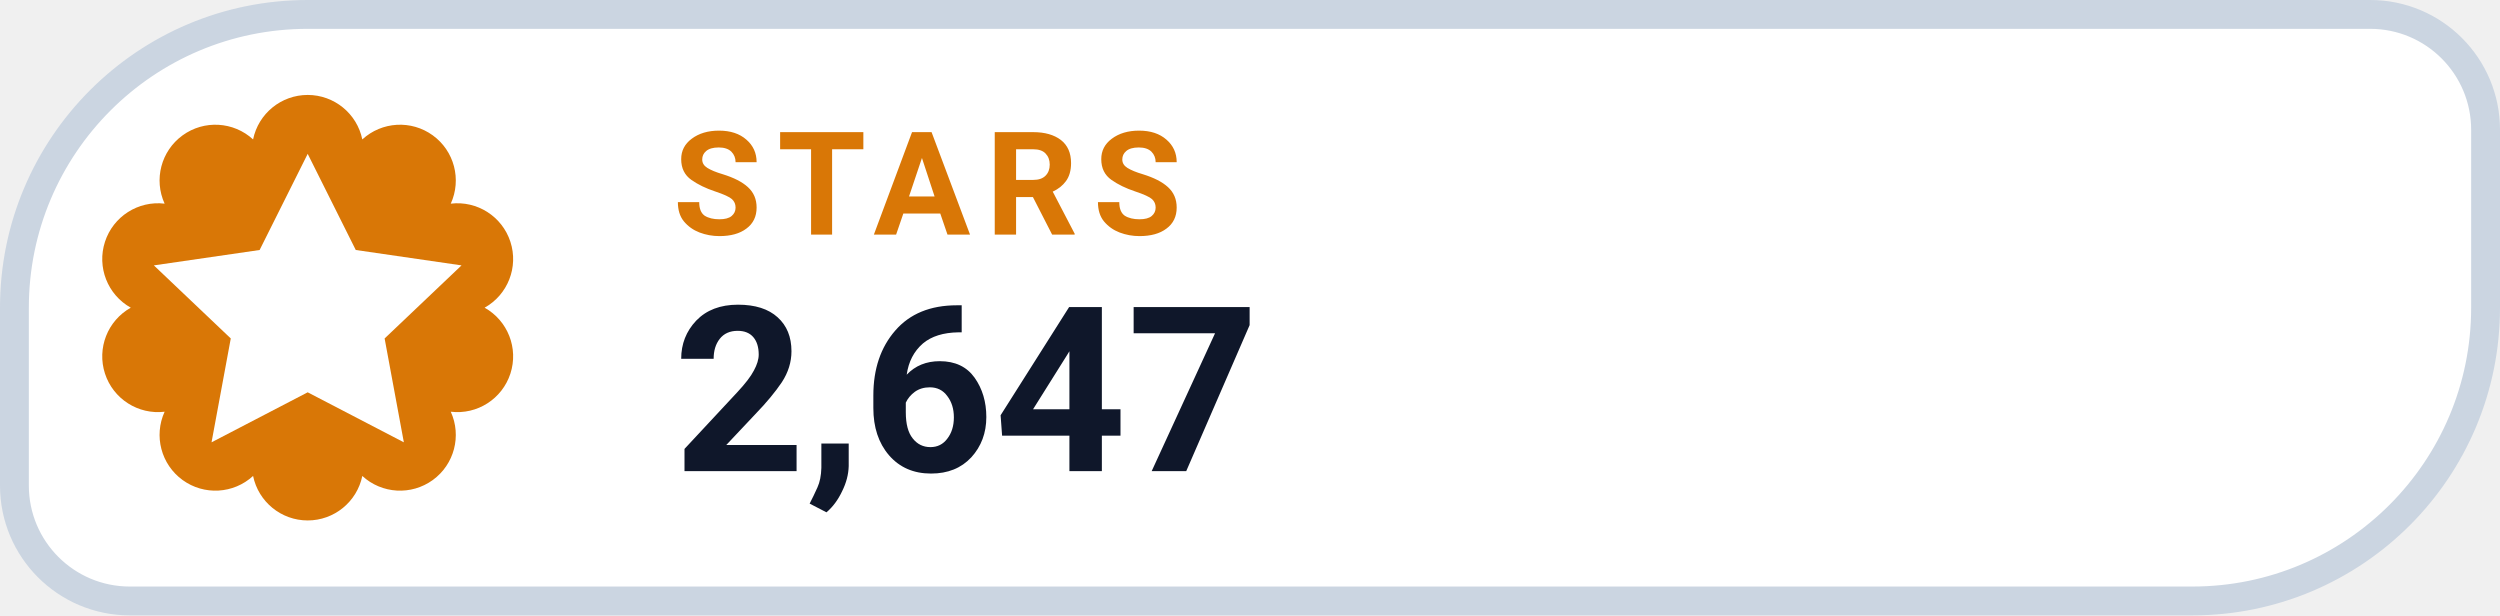
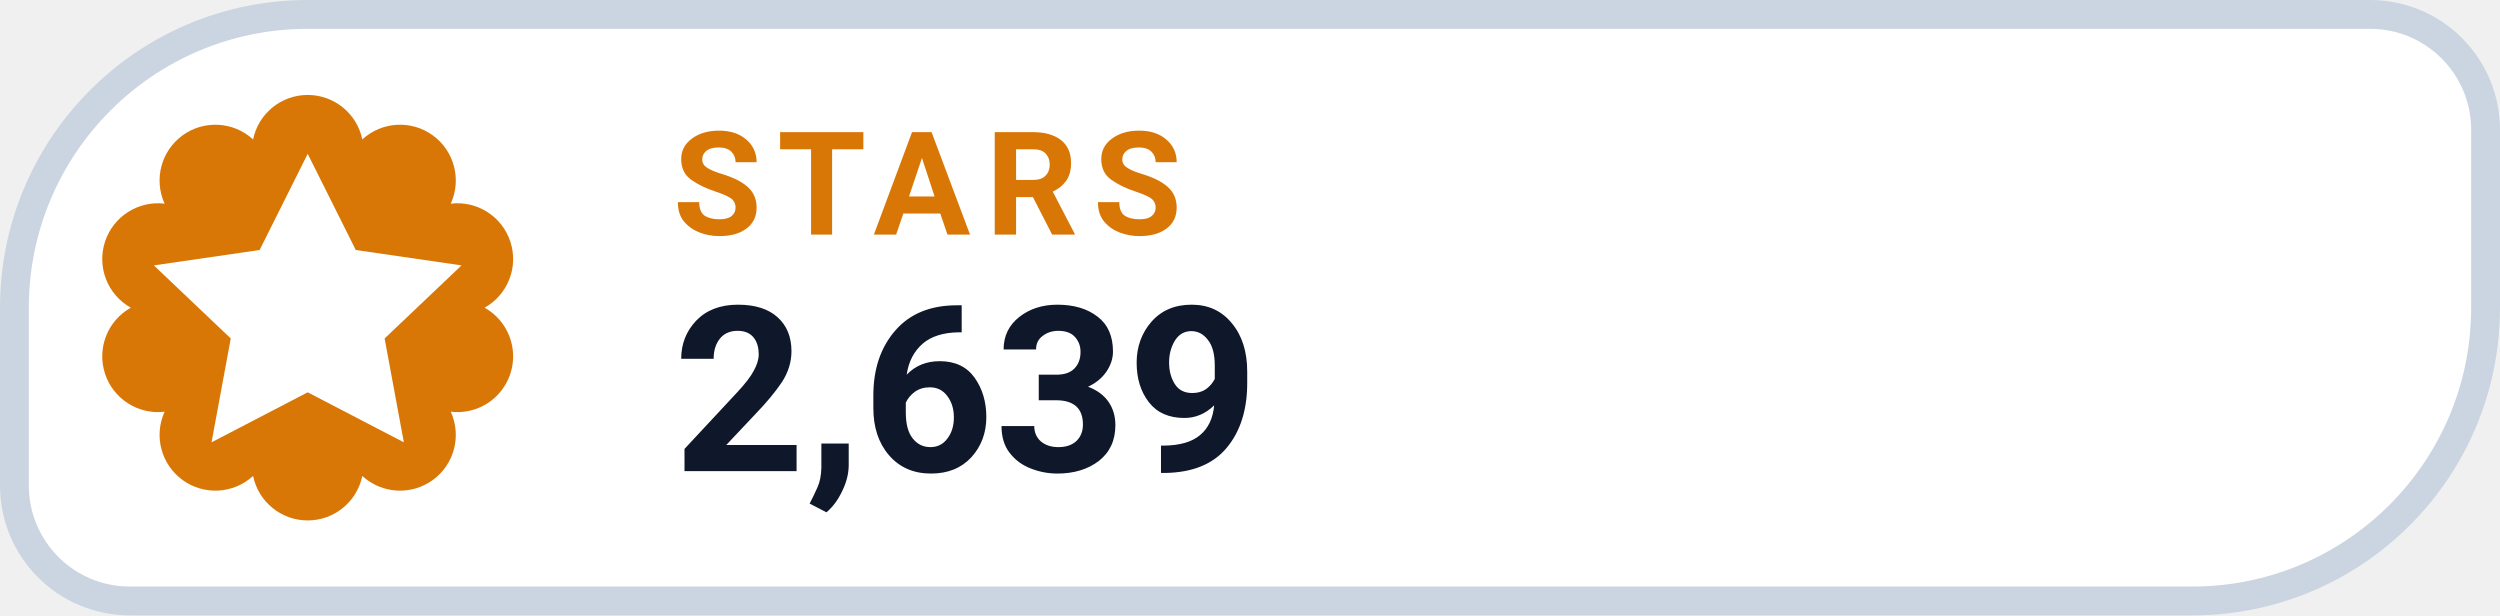
- <svg xmlns="http://www.w3.org/2000/svg" width="130" height="32" viewBox="0 0 130 32" role="img" aria-label="STARS 2,647">
+ <svg xmlns="http://www.w3.org/2000/svg" width="130" height="32" viewBox="0 0 130 32" role="img" aria-label="STARS 2,639">
  <path d="M 16.00 0.75 H 123.25 A 6.00 6.00 0 0 1 129.25 6.75 V 16.00 A 15.25 15.25 0 0 1 114.00 31.25 H 6.75 A 6.00 6.00 0 0 1 0.75 25.25 V 16.00 A 15.25 15.25 0 0 1 16.00 0.75 Z" fill="#FFFFFF" stroke="#CBD5E1" stroke-width="1.5" />
  <path d="M 13.16 7.25 A 2.90 2.90 0 0 1 18.84 7.25 A 2.90 2.90 0 0 1 23.44 10.59 A 2.90 2.90 0 0 1 25.20 16.00 A 2.90 2.90 0 0 1 23.44 21.41 A 2.90 2.90 0 0 1 18.84 24.75 A 2.90 2.90 0 0 1 13.16 24.75 A 2.90 2.90 0 0 1 8.56 21.41 A 2.90 2.90 0 0 1 6.80 16.00 A 2.90 2.90 0 0 1 8.56 10.59 A 2.90 2.90 0 0 1 13.16 7.25 Z" fill="#D97706" />
  <g transform="translate(16 16)" style="color:#FFFFFF;">
    <path d="M0 -8 l2.5 5 5.5 .8 -4 3.8 1 5.4 -5 -2.6 -5 2.6 1 -5.4 -4 -3.8 5.5 -.8 Z" fill="currentColor" />
  </g>
  <text x="35" y="12.2" fill="#D97706" font-family="-apple-system,BlinkMacSystemFont,'Segoe UI',Roboto,Helvetica,Arial,sans-serif" font-size="7.5" font-weight="700" letter-spacing=".8">STARS</text>
-   <text x="35" y="24.5" fill="#0F172A" font-family="-apple-system,BlinkMacSystemFont,'Segoe UI',Roboto,Helvetica,Arial,sans-serif" font-size="12" font-weight="750">2,647</text>
+   <text x="35" y="24.5" fill="#0F172A" font-family="-apple-system,BlinkMacSystemFont,'Segoe UI',Roboto,Helvetica,Arial,sans-serif" font-size="12" font-weight="750">2,639</text>
</svg>
